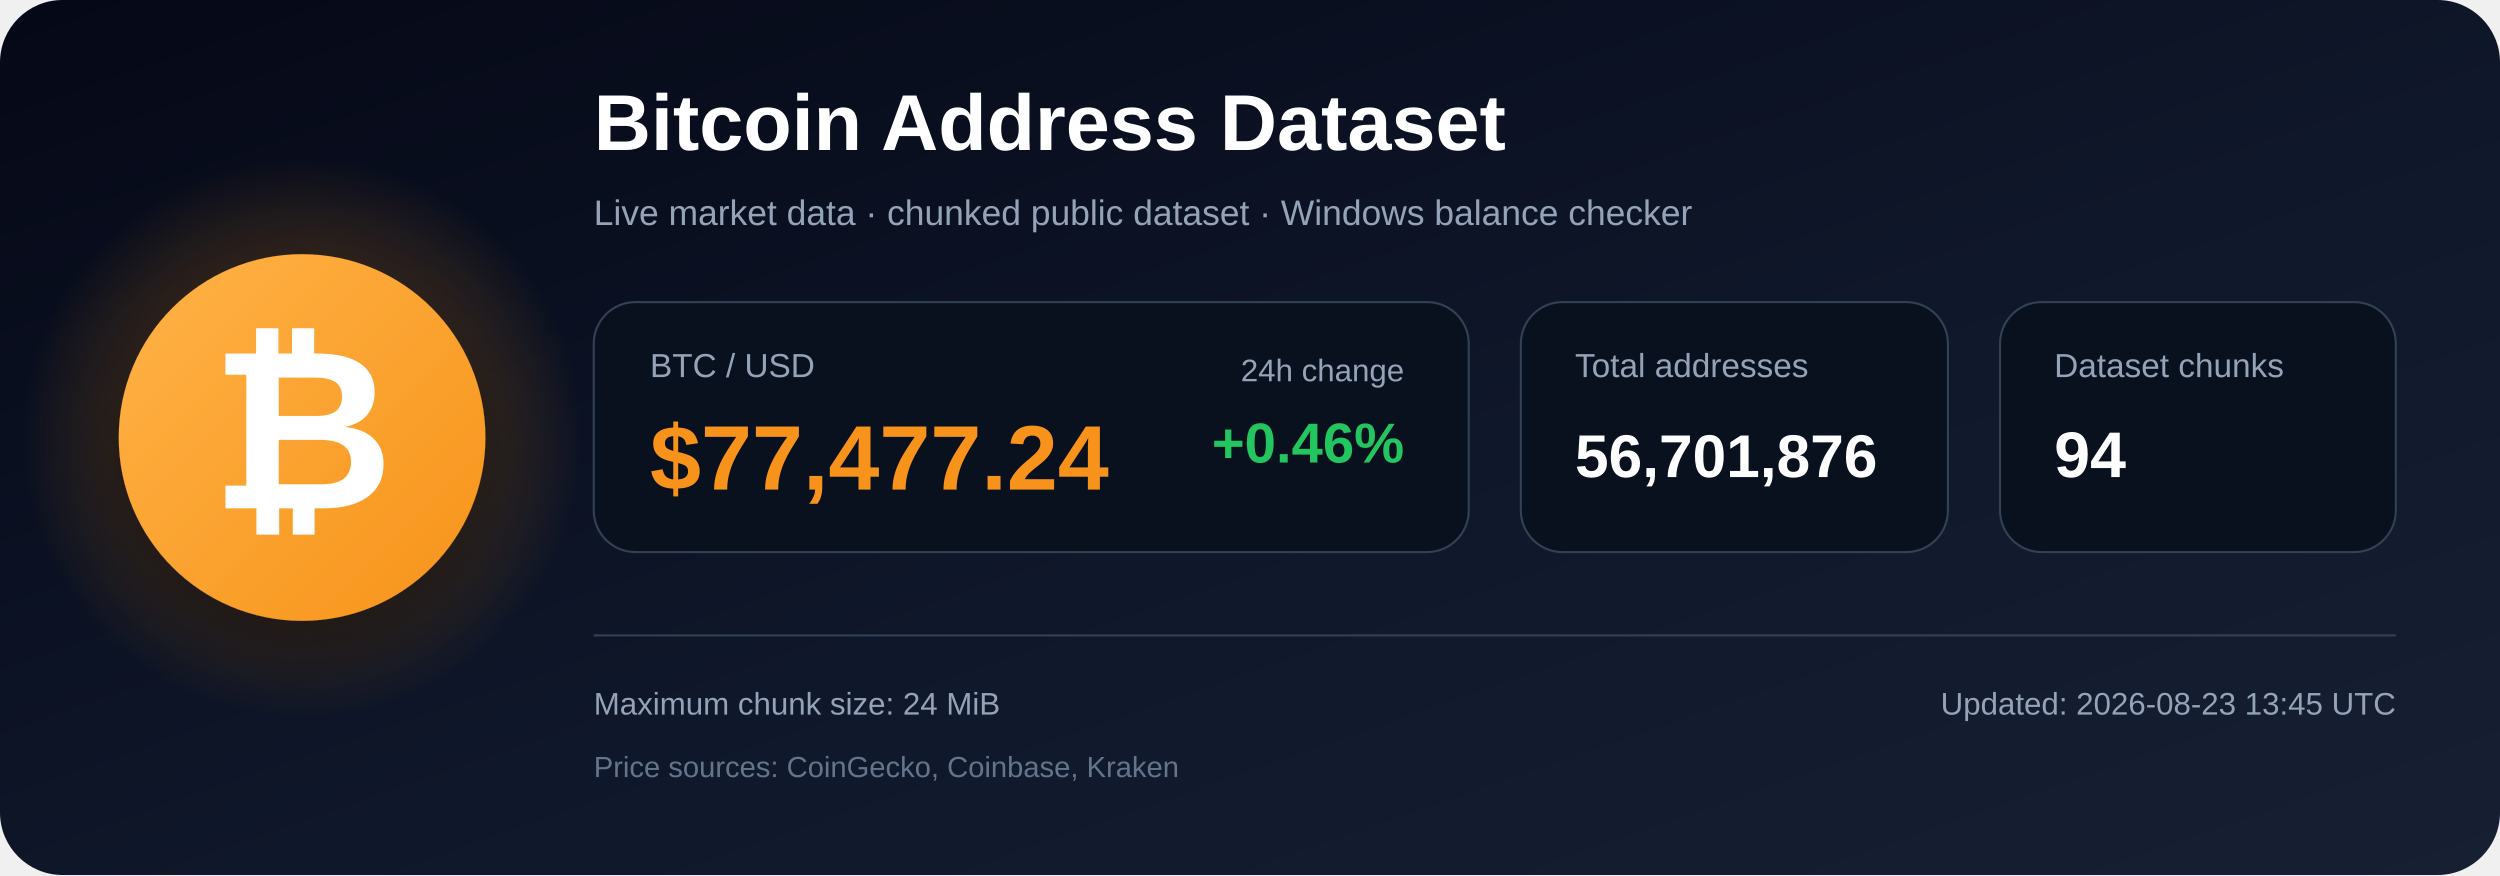
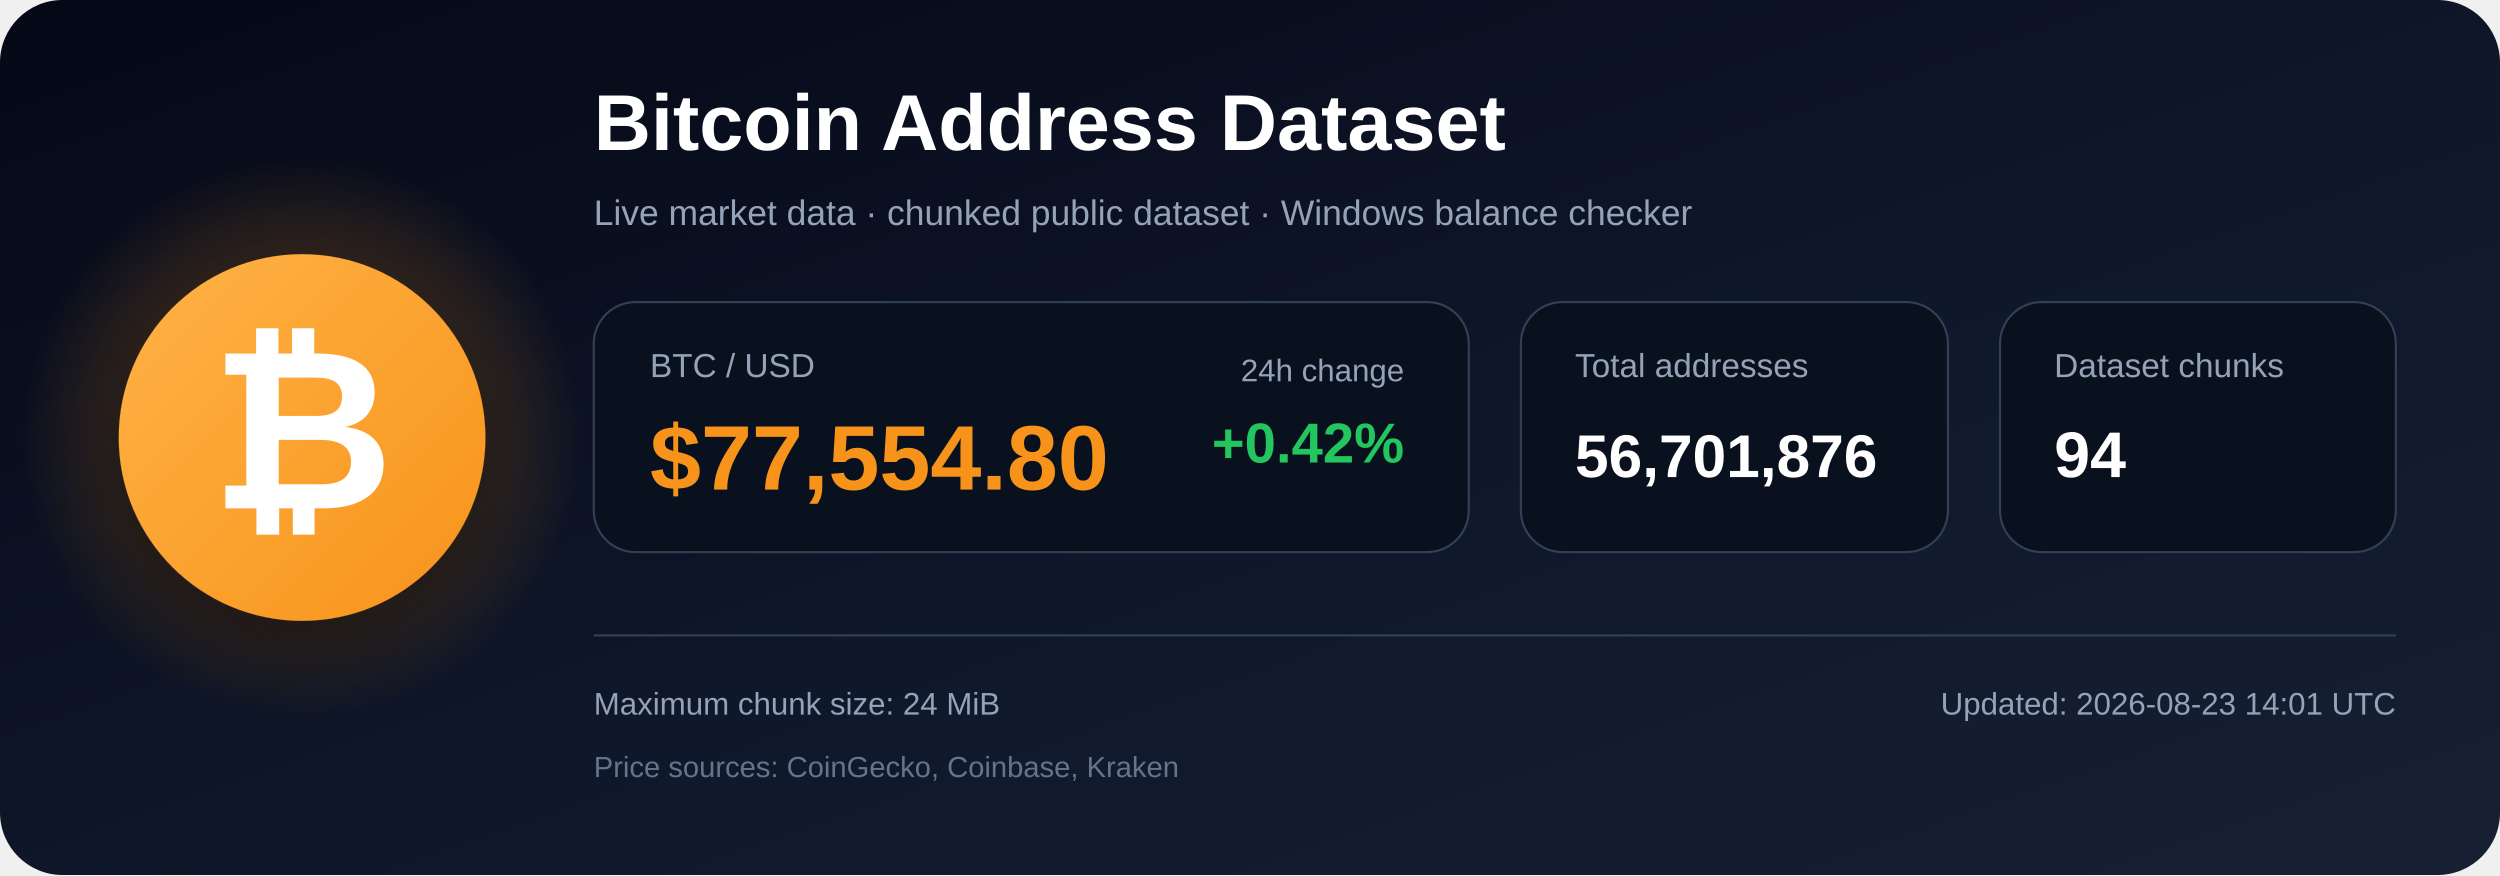
<svg xmlns="http://www.w3.org/2000/svg" width="1200" height="420" viewBox="0 0 1200 420" role="img" aria-labelledby="title description">
  <defs>
    <linearGradient id="bg" x1="0" y1="0" x2="1" y2="1">
      <stop offset="0%" stop-color="#050816" />
      <stop offset="55%" stop-color="#0f172a" />
      <stop offset="100%" stop-color="#172033" />
    </linearGradient>
    <radialGradient id="glow">
      <stop offset="0%" stop-color="#f7931a" stop-opacity=".48" />
      <stop offset="100%" stop-color="#f7931a" stop-opacity="0" />
    </radialGradient>
    <linearGradient id="orange" x1="0" y1="0" x2="1" y2="1">
      <stop offset="0%" stop-color="#ffb347" />
      <stop offset="100%" stop-color="#f7931a" />
    </linearGradient>
    <filter id="shadow" x="-40%" y="-40%" width="180%" height="180%">
      <feDropShadow dx="0" dy="12" stdDeviation="18" flood-color="#000000" flood-opacity=".50" />
    </filter>
  </defs>
  <rect width="1200" height="420" rx="30" fill="url(#bg)" />
  <circle cx="145" cy="210" r="135" fill="url(#glow)" />
  <circle cx="145" cy="210" r="88" fill="url(#orange)" filter="url(#shadow)" />
  <text x="145" y="244" text-anchor="middle" font-family="Arial, Helvetica, sans-serif" font-size="108" font-weight="700" fill="#ffffff">₿</text>
  <text x="285" y="72" font-family="Arial, Helvetica, sans-serif" font-size="38" font-weight="700" fill="#ffffff">
    Bitcoin Address Dataset
  </text>
  <text x="285" y="108" font-family="Arial, Helvetica, sans-serif" font-size="17" fill="#94a3b8">
    Live market data · chunked public dataset · Windows balance checker
  </text>
  <rect x="285" y="145" width="420" height="120" rx="20" fill="#09111f" stroke="#334155" />
  <text x="312" y="181" font-family="Arial, Helvetica, sans-serif" font-size="16" fill="#94a3b8">BTC / USD</text>
-   <text x="312" y="235" font-family="Arial, Helvetica, sans-serif" font-size="44" font-weight="700" fill="#f7931a">$77,477.24</text>
+   <text x="312" y="235" font-family="Arial, Helvetica, sans-serif" font-size="44" font-weight="700" fill="#f7931a">$77,554.80</text>
  <text x="674" y="183" text-anchor="end" font-family="Arial, Helvetica, sans-serif" font-size="15" fill="#94a3b8">24h change</text>
-   <text x="674" y="222" text-anchor="end" font-family="Arial, Helvetica, sans-serif" font-size="27" font-weight="700" fill="#22c55e">+0.46%</text>
+   <text x="674" y="222" text-anchor="end" font-family="Arial, Helvetica, sans-serif" font-size="27" font-weight="700" fill="#22c55e">+0.42%</text>
  <rect x="730" y="145" width="205" height="120" rx="20" fill="#09111f" stroke="#334155" />
  <text x="756" y="181" font-family="Arial, Helvetica, sans-serif" font-size="16" fill="#94a3b8">Total addresses</text>
  <text x="756" y="229" font-family="Arial, Helvetica, sans-serif" font-size="29" font-weight="700" fill="#ffffff">56,701,876</text>
  <rect x="960" y="145" width="190" height="120" rx="20" fill="#09111f" stroke="#334155" />
  <text x="986" y="181" font-family="Arial, Helvetica, sans-serif" font-size="16" fill="#94a3b8">Dataset chunks</text>
  <text x="986" y="229" font-family="Arial, Helvetica, sans-serif" font-size="31" font-weight="700" fill="#ffffff">94</text>
  <line x1="285" y1="305" x2="1150" y2="305" stroke="#334155" stroke-width="1" />
  <text x="285" y="343" font-family="Arial, Helvetica, sans-serif" font-size="15" fill="#94a3b8">
    Maximum chunk size: 24 MiB
  </text>
  <text x="285" y="373" font-family="Arial, Helvetica, sans-serif" font-size="14" fill="#64748b">
    Price sources: CoinGecko, Coinbase, Kraken
  </text>
  <text x="1150" y="343" text-anchor="end" font-family="Arial, Helvetica, sans-serif" font-size="15" fill="#94a3b8">
-     Updated: 2026-08-23 13:45 UTC
+     Updated: 2026-08-23 14:01 UTC
  </text>
</svg>
